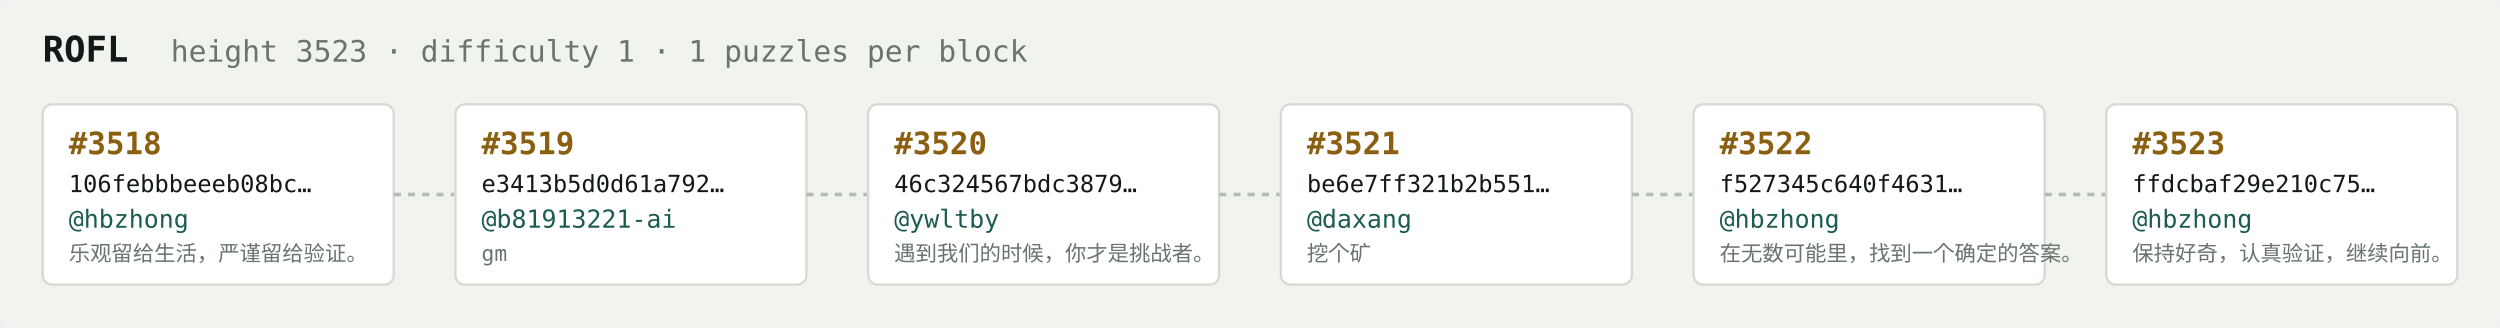
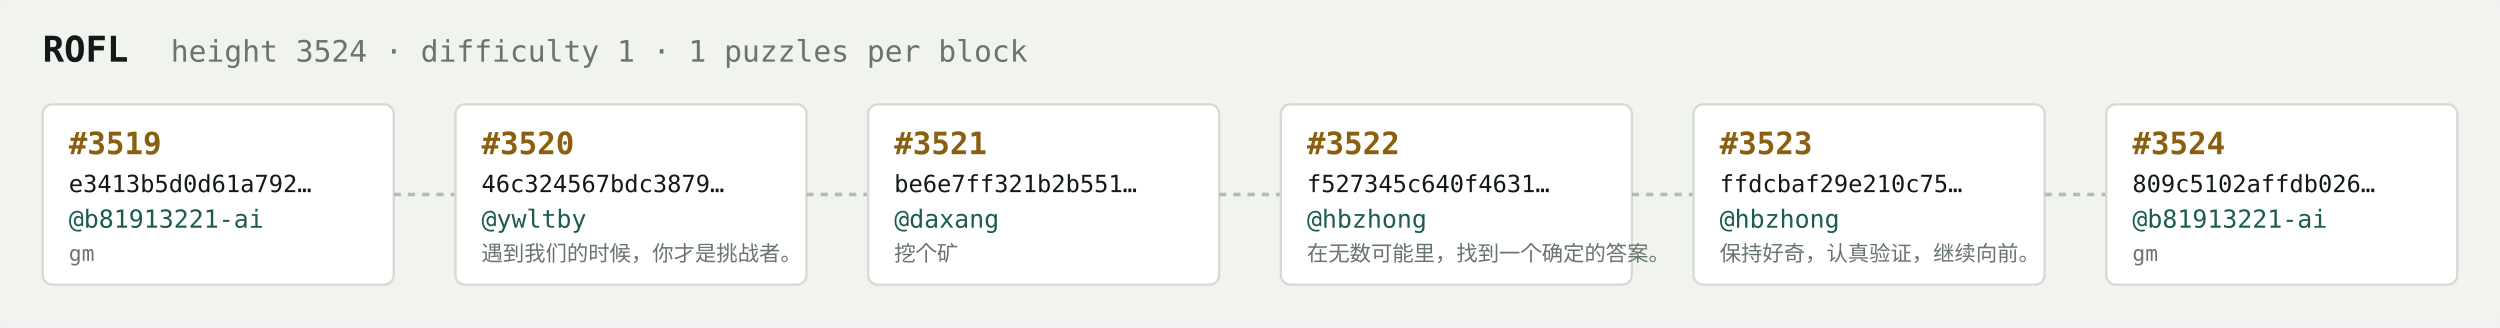
<svg xmlns="http://www.w3.org/2000/svg" width="1054" height="138" viewBox="0 0 1054 138" font-family="ui-monospace,SFMono-Regular,Menlo,monospace">
  <rect fill="#f1f3ef" width="1054" height="138" rx="6" />
  <text x="18" y="26" fill="#121916" font-size="15" font-weight="700">ROFL</text>
-   <text x="72" y="26" fill="#68746e" font-size="12.5">height 3523 · difficulty 1 · 1 puzzles per block</text>
+   <text x="72" y="26" fill="#68746e" font-size="12.5">height 3524 · difficulty 1 · 1 puzzles per block</text>
  <rect x="18" y="44" width="148" height="76" rx="4" fill="#ffffff" stroke="#d5dbd2" stroke-width="1" />
-   <text x="29" y="65" fill="#8a5f10" font-size="13" font-weight="700">#3518</text>
-   <text x="29" y="81" fill="#121916" font-size="10">106febbbeeeb08bc…</text>
-   <text x="29" y="96" fill="#1c5b52" font-size="10.5">@hbzhong</text>
-   <text x="29" y="110" fill="#68746e" font-size="9">乐观留给生活，严谨留给验证。</text>
+   <text x="29" y="65" fill="#8a5f10" font-size="13" font-weight="700">#3519</text>
+   <text x="29" y="81" fill="#121916" font-size="10">e3413b5d0d61a792…</text>
+   <text x="29" y="96" fill="#1c5b52" font-size="10.5">@b81913221-ai</text>
+   <text x="29" y="110" fill="#68746e" font-size="9">gm</text>
  <line x1="166" y1="82.0" x2="192" y2="82.0" stroke="#b3bcb4" stroke-width="1.5" stroke-dasharray="3 3" />
  <rect x="192" y="44" width="148" height="76" rx="4" fill="#ffffff" stroke="#d5dbd2" stroke-width="1" />
-   <text x="203" y="65" fill="#8a5f10" font-size="13" font-weight="700">#3519</text>
-   <text x="203" y="81" fill="#121916" font-size="10">e3413b5d0d61a792…</text>
-   <text x="203" y="96" fill="#1c5b52" font-size="10.5">@b81913221-ai</text>
-   <text x="203" y="110" fill="#68746e" font-size="9">gm</text>
+   <text x="203" y="65" fill="#8a5f10" font-size="13" font-weight="700">#3520</text>
+   <text x="203" y="81" fill="#121916" font-size="10">46c324567bdc3879…</text>
+   <text x="203" y="96" fill="#1c5b52" font-size="10.5">@ywltby</text>
+   <text x="203" y="110" fill="#68746e" font-size="9">遇到我们的时候，你才是挑战者。</text>
  <line x1="340" y1="82.0" x2="366" y2="82.0" stroke="#b3bcb4" stroke-width="1.5" stroke-dasharray="3 3" />
  <rect x="366" y="44" width="148" height="76" rx="4" fill="#ffffff" stroke="#d5dbd2" stroke-width="1" />
-   <text x="377" y="65" fill="#8a5f10" font-size="13" font-weight="700">#3520</text>
-   <text x="377" y="81" fill="#121916" font-size="10">46c324567bdc3879…</text>
-   <text x="377" y="96" fill="#1c5b52" font-size="10.5">@ywltby</text>
-   <text x="377" y="110" fill="#68746e" font-size="9">遇到我们的时候，你才是挑战者。</text>
+   <text x="377" y="65" fill="#8a5f10" font-size="13" font-weight="700">#3521</text>
+   <text x="377" y="81" fill="#121916" font-size="10">be6e7ff321b2b551…</text>
+   <text x="377" y="96" fill="#1c5b52" font-size="10.5">@daxang</text>
+   <text x="377" y="110" fill="#68746e" font-size="9">挖个矿</text>
  <line x1="514" y1="82.0" x2="540" y2="82.0" stroke="#b3bcb4" stroke-width="1.5" stroke-dasharray="3 3" />
  <rect x="540" y="44" width="148" height="76" rx="4" fill="#ffffff" stroke="#d5dbd2" stroke-width="1" />
-   <text x="551" y="65" fill="#8a5f10" font-size="13" font-weight="700">#3521</text>
-   <text x="551" y="81" fill="#121916" font-size="10">be6e7ff321b2b551…</text>
-   <text x="551" y="96" fill="#1c5b52" font-size="10.5">@daxang</text>
-   <text x="551" y="110" fill="#68746e" font-size="9">挖个矿</text>
+   <text x="551" y="65" fill="#8a5f10" font-size="13" font-weight="700">#3522</text>
+   <text x="551" y="81" fill="#121916" font-size="10">f527345c640f4631…</text>
+   <text x="551" y="96" fill="#1c5b52" font-size="10.5">@hbzhong</text>
+   <text x="551" y="110" fill="#68746e" font-size="9">在无数可能里，找到一个确定的答案。</text>
  <line x1="688" y1="82.0" x2="714" y2="82.0" stroke="#b3bcb4" stroke-width="1.5" stroke-dasharray="3 3" />
  <rect x="714" y="44" width="148" height="76" rx="4" fill="#ffffff" stroke="#d5dbd2" stroke-width="1" />
-   <text x="725" y="65" fill="#8a5f10" font-size="13" font-weight="700">#3522</text>
-   <text x="725" y="81" fill="#121916" font-size="10">f527345c640f4631…</text>
+   <text x="725" y="65" fill="#8a5f10" font-size="13" font-weight="700">#3523</text>
+   <text x="725" y="81" fill="#121916" font-size="10">ffdcbaf29e210c75…</text>
  <text x="725" y="96" fill="#1c5b52" font-size="10.5">@hbzhong</text>
-   <text x="725" y="110" fill="#68746e" font-size="9">在无数可能里，找到一个确定的答案。</text>
+   <text x="725" y="110" fill="#68746e" font-size="9">保持好奇，认真验证，继续向前。</text>
  <line x1="862" y1="82.0" x2="888" y2="82.0" stroke="#b3bcb4" stroke-width="1.5" stroke-dasharray="3 3" />
  <rect x="888" y="44" width="148" height="76" rx="4" fill="#ffffff" stroke="#d5dbd2" stroke-width="1" />
-   <text x="899" y="65" fill="#8a5f10" font-size="13" font-weight="700">#3523</text>
-   <text x="899" y="81" fill="#121916" font-size="10">ffdcbaf29e210c75…</text>
-   <text x="899" y="96" fill="#1c5b52" font-size="10.5">@hbzhong</text>
-   <text x="899" y="110" fill="#68746e" font-size="9">保持好奇，认真验证，继续向前。</text>
+   <text x="899" y="65" fill="#8a5f10" font-size="13" font-weight="700">#3524</text>
+   <text x="899" y="81" fill="#121916" font-size="10">809c5102affdb026…</text>
+   <text x="899" y="96" fill="#1c5b52" font-size="10.5">@b81913221-ai</text>
+   <text x="899" y="110" fill="#68746e" font-size="9">gm</text>
</svg>
